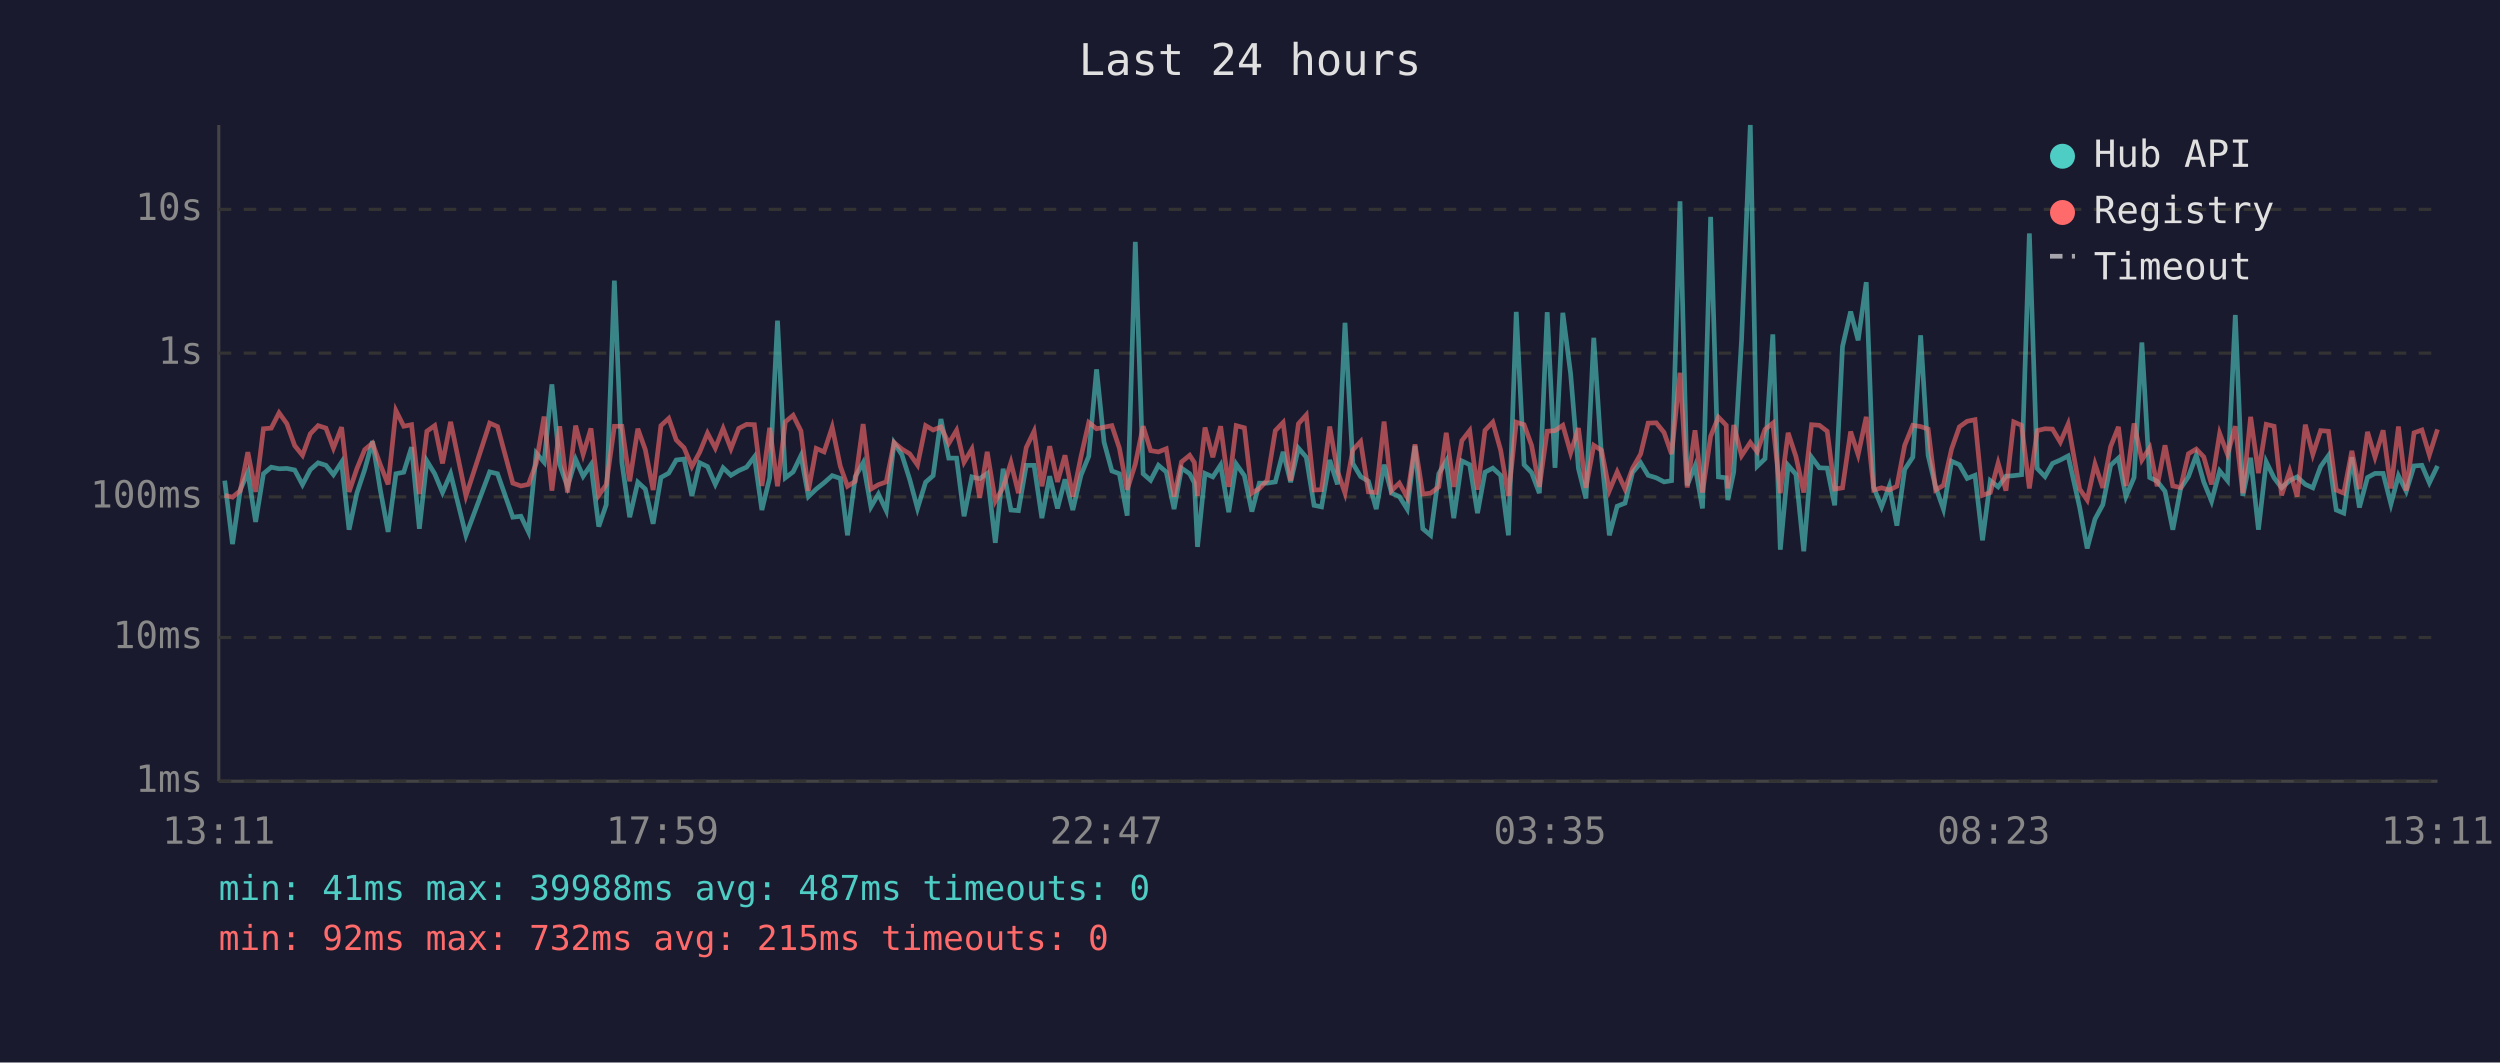
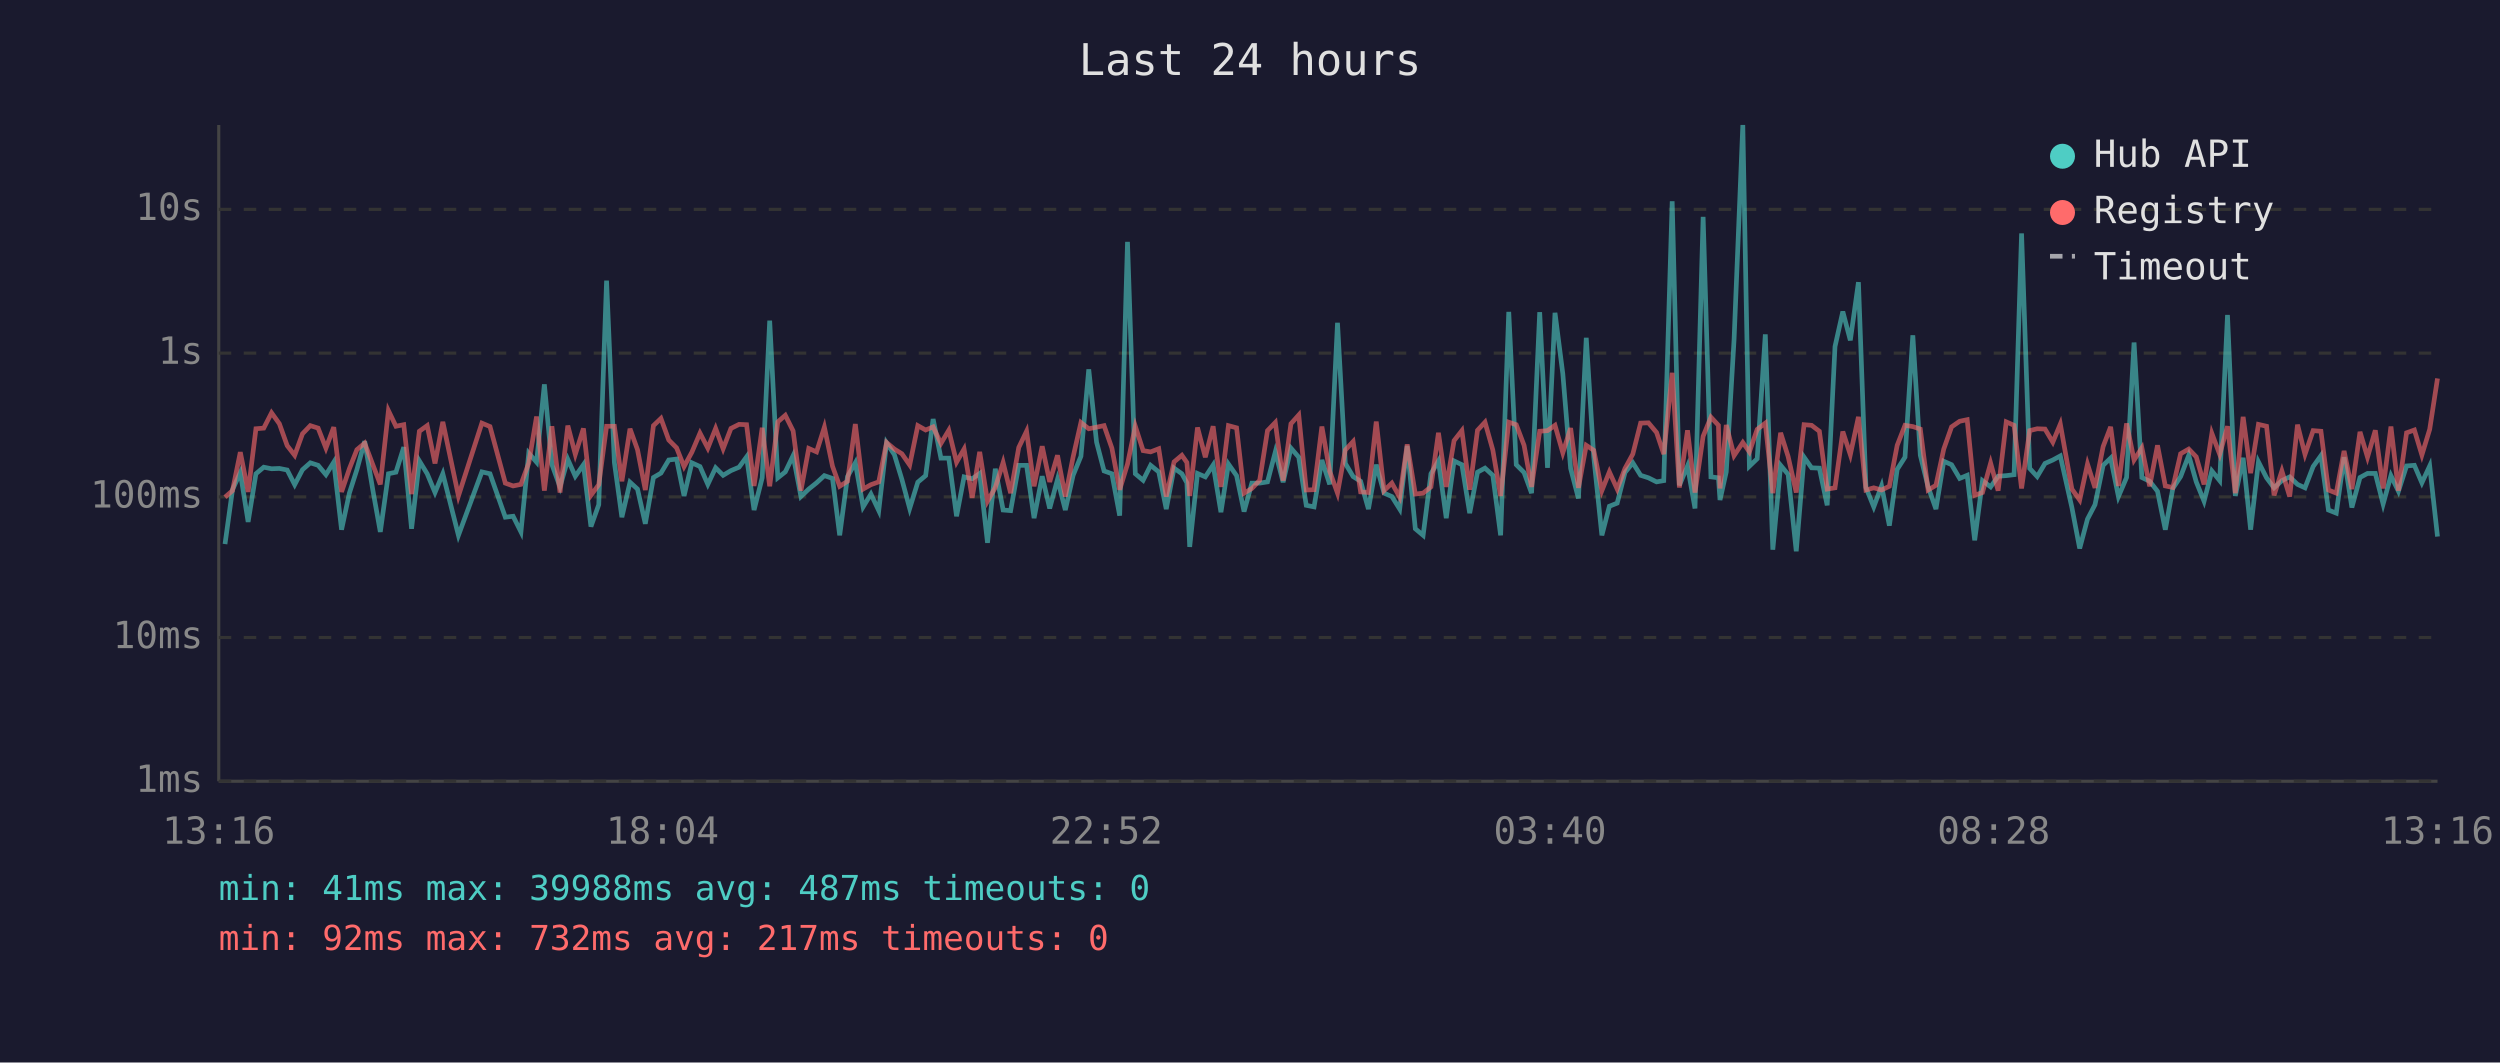
<svg xmlns="http://www.w3.org/2000/svg" viewBox="0 0 800 340" font-family="monospace" font-size="12">
  <rect width="800" height="340" fill="#1a1a2e" />
  <text x="400" y="24" fill="#e0e0e0" font-size="14" text-anchor="middle">Last 24 hours</text>
  <line x1="70" y1="40" x2="70" y2="250" stroke="#444" stroke-width="1" />
  <line x1="70" y1="250" x2="780" y2="250" stroke="#444" stroke-width="1" />
  <line x1="70" y1="250" x2="780" y2="250" stroke="#333" stroke-width="1" stroke-dasharray="4" />
  <text x="65" y="250" fill="#888" text-anchor="end" dominant-baseline="middle">1ms</text>
  <line x1="70" y1="204" x2="780" y2="204" stroke="#333" stroke-width="1" stroke-dasharray="4" />
  <text x="65" y="204" fill="#888" text-anchor="end" dominant-baseline="middle">10ms</text>
  <line x1="70" y1="159" x2="780" y2="159" stroke="#333" stroke-width="1" stroke-dasharray="4" />
  <text x="65" y="159" fill="#888" text-anchor="end" dominant-baseline="middle">100ms</text>
  <line x1="70" y1="113" x2="780" y2="113" stroke="#333" stroke-width="1" stroke-dasharray="4" />
  <text x="65" y="113" fill="#888" text-anchor="end" dominant-baseline="middle">1s</text>
  <line x1="70" y1="67" x2="780" y2="67" stroke="#333" stroke-width="1" stroke-dasharray="4" />
  <text x="65" y="67" fill="#888" text-anchor="end" dominant-baseline="middle">10s</text>
-   <text x="70" y="270" fill="#888" text-anchor="middle">13:11</text>
-   <text x="212" y="270" fill="#888" text-anchor="middle">17:59</text>
-   <text x="354" y="270" fill="#888" text-anchor="middle">22:47</text>
-   <text x="496" y="270" fill="#888" text-anchor="middle">03:35</text>
-   <text x="638" y="270" fill="#888" text-anchor="middle">08:23</text>
-   <text x="780" y="270" fill="#888" text-anchor="middle">13:11</text>
-   <polyline points="71.9,153.8 74.4,174.1 76.9,156.7 79.3,151.2 81.8,167.0 84.3,151.6 86.8,149.5 89.3,150.0 91.8,149.9 94.3,150.4 96.8,155.1 99.3,150.3 101.8,148.1 104.3,148.9 106.7,151.9 109.3,147.9 111.7,169.5 114.2,157.8 116.7,150.3 119.2,141.2 121.7,156.8 124.2,170.2 126.7,151.6 129.2,151.1 131.7,143.1 134.2,169.2 136.6,147.5 139.1,151.6 141.6,157.6 144.2,151.6 149.1,171.3 156.7,151.0 159.2,151.6 164.1,165.5 166.7,165.2 169.1,170.2 171.6,145.0 174.1,147.9 176.6,123.0 179.1,148.6 181.6,155.8 184.2,147.0 186.6,152.4 189.1,148.7 191.6,168.5 194.0,161.5 196.6,89.8 199.0,148.0 201.5,165.5 204.1,154.3 206.5,156.5 209.0,167.6 211.5,152.8 214.0,151.4 216.4,147.2 218.9,146.9 221.4,158.7 223.9,148.1 226.4,149.3 228.9,155.0 231.4,149.7 233.9,152.1 236.4,150.6 238.9,149.5 241.4,146.2 243.8,163.2 246.3,152.9 248.8,102.6 251.3,152.9 253.8,151.0 256.3,145.8 258.7,158.9 261.2,156.5 263.7,154.5 266.3,152.2 268.9,153.1 271.2,171.3 273.7,152.5 276.2,148.1 278.7,162.2 281.1,158.1 283.6,163.4 286.1,141.7 288.6,145.5 291.1,153.4 293.6,162.7 296.2,154.3 298.6,152.2 301.1,134.1 303.6,146.6 306.1,146.6 308.5,165.2 311.0,152.6 313.5,153.2 315.9,151.5 318.5,173.7 321.0,150.0 323.5,163.2 325.9,163.4 328.4,148.9 330.9,148.9 333.4,165.8 335.9,152.4 338.4,162.7 340.8,153.4 343.3,163.2 345.9,152.1 348.4,146.0 350.9,118.2 353.3,141.5 355.8,150.7 358.2,151.6 360.7,165.0 363.3,77.4 365.8,151.6 368.2,153.7 370.7,148.9 373.2,151.0 375.7,162.9 378.1,149.8 380.7,151.6 382.2,154.5 383.2,175.0 385.6,151.5 388.1,152.6 390.6,148.8 393.2,163.9 395.6,148.5 398.2,152.2 400.6,163.7 403.0,154.6 405.5,154.6 408.1,154.2 410.6,144.6 413.0,154.3 415.5,143.4 418.0,146.3 420.5,161.7 422.9,162.2 425.5,147.2 428.0,155.0 430.4,103.3 432.9,148.3 435.4,152.5 437.9,154.0 440.4,162.9 442.9,148.7 445.3,157.8 447.8,158.9 450.3,162.9 452.8,142.7 455.3,169.2 457.8,171.3 460.4,151.6 462.8,147.5 465.2,165.8 467.8,147.5 470.3,148.7 472.8,164.2 475.2,151.1 477.7,149.8 480.2,152.1 482.7,171.3 485.2,99.8 487.7,148.7 490.1,151.2 492.6,157.8 495.1,99.9 497.6,149.7 500.1,100.1 502.6,119.6 505.1,149.9 507.5,159.5 510.0,108.1 512.5,146.2 515.0,171.3 517.5,162.0 520.0,161.0 522.4,151.2 525.0,148.1 527.4,152.1 530.0,152.9 532.5,154.2 534.9,153.8 537.6,64.4 539.9,155.3 542.4,149.1 544.8,162.7 547.4,69.4 549.9,152.6 552.4,152.9 552.9,160.0 554.8,151.0 557.3,108.7 560.1,40.0 562.3,149.2 564.8,146.8 567.3,107.0 569.7,175.9 572.2,148.9 574.7,151.8 577.2,176.4 579.7,146.3 582.2,149.7 584.7,149.8 587.1,161.7 589.6,110.9 592.2,99.7 594.6,108.9 597.2,90.3 599.6,156.0 602.1,162.2 604.6,155.5 607.0,168.2 609.5,150.2 612.1,146.3 614.6,107.3 617.0,145.7 619.4,155.8 621.9,162.9 624.5,147.6 627.0,148.7 629.5,153.1 632.0,152.1 634.4,172.9 636.9,153.8 639.4,155.8 641.9,152.4 644.4,152.2 646.9,151.9 649.4,74.7 651.9,149.9 654.4,152.5 656.8,148.3 659.3,147.2 661.8,145.9 665.5,162.4 667.9,175.5 670.4,166.1 672.9,161.5 675.4,148.9 677.9,146.6 680.3,158.9 682.9,152.8 685.4,109.6 687.9,152.8 690.3,154.0 692.8,157.2 695.3,169.5 697.8,156.3 700.3,152.5 702.8,145.7 705.2,154.2 707.7,160.4 710.3,150.7 712.8,153.8 715.3,100.8 717.7,158.7 720.2,146.5 722.7,169.5 725.2,147.8 727.7,152.9 730.1,156.1 732.7,153.8 735.1,152.6 737.7,155.0 740.1,156.1 742.6,149.3 745.1,145.8 747.6,163.2 750.0,164.2 752.6,146.3 755.0,162.4 757.6,152.8 760.0,151.5 762.6,151.5 765.1,161.3 767.5,152.2 770.0,157.2 772.5,149.1 775.0,148.9 777.4,154.5 780.0,149.1" fill="none" stroke="#4ecdc4" stroke-width="1.5" opacity="0.6" />
-   <polyline points="71.9,158.5 74.4,159.1 76.9,157.0 79.3,144.7 81.8,157.4 84.3,137.2 86.8,137.0 89.3,132.1 91.8,135.6 94.3,142.6 96.8,145.7 99.3,138.8 101.8,136.2 104.3,137.0 106.7,143.4 109.3,136.7 111.7,157.4 114.2,150.0 116.7,143.9 119.2,141.8 121.7,148.7 124.2,155.0 126.7,131.4 129.2,136.4 131.7,135.9 134.2,158.1 136.6,138.0 139.1,136.2 141.6,148.3 144.2,135.0 149.1,158.7 156.7,135.4 159.2,136.5 164.1,154.6 166.7,155.5 169.1,155.0 171.6,148.2 174.1,133.3 176.6,157.0 179.1,136.4 181.6,157.6 184.2,136.2 186.6,145.4 189.1,137.1 191.6,158.5 194.0,155.1 196.6,136.4 199.0,136.4 201.5,154.0 204.1,137.2 206.5,143.9 209.0,156.8 211.5,136.2 214.0,133.9 216.4,140.8 218.9,143.3 221.4,149.3 223.9,144.7 226.4,138.6 228.9,143.4 231.4,137.1 233.9,143.6 236.4,137.1 238.9,135.8 241.4,135.9 243.8,155.5 246.3,136.9 248.8,155.6 251.3,135.0 253.8,132.9 256.3,137.9 258.7,157.0 261.2,143.5 263.7,144.6 266.3,136.7 268.9,149.2 271.2,155.6 273.7,154.0 276.2,135.7 278.7,156.5 281.1,155.1 283.6,154.2 286.1,141.6 288.6,143.7 291.1,145.2 293.6,148.8 296.2,136.2 298.6,137.6 301.1,136.6 303.6,141.9 306.1,137.7 308.5,147.9 311.0,143.7 313.5,159.3 315.9,144.6 318.5,160.4 321.0,156.0 323.5,148.0 325.9,157.8 328.4,143.2 330.9,138.0 333.4,155.6 335.9,142.8 338.4,154.2 340.8,145.7 343.3,158.9 345.9,146.2 348.4,135.2 350.9,137.2 353.3,136.7 355.8,136.2 358.2,143.4 360.7,156.7 363.3,148.5 365.8,136.4 368.2,144.2 370.7,144.6 373.2,143.6 375.7,158.9 378.1,147.8 380.7,145.7 382.2,148.0 383.2,158.7 385.6,136.8 388.1,146.3 390.6,136.4 393.2,155.8 395.6,136.2 398.2,136.9 400.6,157.8 403.0,156.3 405.5,153.7 408.1,137.8 410.6,135.2 413.0,153.8 415.5,135.6 418.0,132.8 420.5,156.8 422.9,156.7 425.5,136.5 428.0,150.8 430.4,157.8 432.9,144.0 435.4,141.3 437.9,157.4 440.4,157.6 442.9,134.9 445.3,157.0 447.8,154.6 450.3,159.1 452.8,142.2 455.3,158.1 457.8,157.8 460.4,155.8 462.8,138.5 465.2,155.8 467.8,141.0 470.3,137.8 472.8,156.7 475.2,137.7 477.7,135.1 480.2,144.0 482.7,158.7 485.2,135.1 487.7,135.9 490.1,142.5 492.6,155.8 495.1,138.0 497.6,137.8 500.1,136.1 502.6,144.9 505.1,137.0 507.5,156.1 510.0,142.5 512.5,144.1 515.0,157.0 517.5,151.0 520.0,156.5 522.4,149.9 525.0,145.3 527.4,135.4 530.0,135.3 532.5,138.4 534.9,145.3 537.6,119.3 539.9,156.0 542.4,137.7 544.8,157.6 547.4,139.6 549.9,133.5 552.4,136.1 552.9,156.3 554.8,136.0 557.3,145.8 560.1,141.6 562.3,144.6 564.8,137.4 567.3,135.4 569.7,157.8 572.2,138.5 574.7,146.1 577.2,157.6 579.7,135.9 582.2,136.1 584.7,138.0 587.1,156.5 589.6,156.1 592.2,138.1 594.6,145.5 597.2,133.4 599.6,156.8 602.1,156.1 604.6,156.8 607.0,155.6 609.5,142.5 612.1,136.1 614.6,136.5 617.0,137.3 619.4,156.8 621.9,155.3 624.5,143.7 627.0,136.6 629.5,134.8 632.0,134.3 634.4,158.5 636.9,157.6 639.4,148.2 641.9,157.0 644.4,135.0 646.9,136.1 649.4,156.3 651.9,137.8 654.4,137.2 656.8,137.3 659.3,141.5 661.8,135.7 665.5,156.5 667.9,160.0 670.4,148.5 672.9,156.1 675.4,142.9 677.9,136.6 680.3,155.5 682.9,135.5 685.4,147.2 687.9,143.3 690.3,155.6 692.8,142.5 695.3,155.5 697.8,156.0 700.3,145.2 702.8,143.7 705.2,146.2 707.7,155.0 710.3,138.7 712.8,145.4 715.3,136.4 717.7,157.8 720.2,133.4 722.7,151.4 725.2,135.8 727.7,136.4 730.1,158.5 732.7,150.7 735.1,158.9 737.7,135.9 740.1,145.4 742.6,137.8 745.1,138.0 747.6,156.8 750.0,157.8 752.6,144.3 755.0,156.5 757.6,138.2 760.0,146.3 762.6,137.7 765.1,156.3 767.5,136.5 770.0,157.0 772.5,138.5 775.0,137.6 777.4,145.6 780.0,137.4" fill="none" stroke="#ff6b6b" stroke-width="1.5" opacity="0.6" />
+   <text x="70" y="270" fill="#888" text-anchor="middle">13:16</text>
+   <text x="212" y="270" fill="#888" text-anchor="middle">18:04</text>
+   <text x="354" y="270" fill="#888" text-anchor="middle">22:52</text>
+   <text x="496" y="270" fill="#888" text-anchor="middle">03:40</text>
+   <text x="638" y="270" fill="#888" text-anchor="middle">08:28</text>
+   <text x="780" y="270" fill="#888" text-anchor="middle">13:16</text>
+   <polyline points="72.0,174.1 74.4,156.7 76.9,151.2 79.4,167.0 81.9,151.6 84.4,149.5 86.9,150.0 89.4,149.9 91.9,150.4 94.3,155.1 96.8,150.3 99.3,148.1 101.8,148.9 104.3,151.9 106.8,147.9 109.3,169.5 111.8,157.8 114.2,150.3 116.7,141.2 119.3,156.8 121.7,170.2 124.3,151.6 126.7,151.1 129.2,143.1 131.7,169.2 134.2,147.5 136.7,151.6 139.2,157.6 141.7,151.6 146.7,171.3 154.2,151.0 156.8,151.6 161.7,165.5 164.2,165.2 166.7,170.2 169.2,145.0 171.7,147.9 174.2,123.0 176.6,148.6 179.2,155.8 181.7,147.0 184.1,152.4 186.7,148.7 189.1,168.5 191.6,161.5 194.1,89.8 196.6,148.0 199.0,165.5 201.6,154.3 204.0,156.5 206.5,167.6 209.1,152.8 211.5,151.4 214.0,147.2 216.5,146.9 218.9,158.7 221.4,148.1 224.0,149.3 226.5,155.0 229.0,149.7 231.4,152.1 233.9,150.6 236.5,149.5 238.9,146.2 241.3,163.2 243.9,152.9 246.3,102.6 248.9,152.9 251.3,151.0 253.8,145.8 256.3,158.9 258.8,156.5 261.3,154.5 263.8,152.2 266.4,153.1 268.7,171.3 271.2,152.5 273.7,148.1 276.2,162.2 278.7,158.1 281.2,163.4 283.7,141.7 286.2,145.5 288.6,153.4 291.1,162.7 293.7,154.3 296.2,152.2 298.6,134.1 301.1,146.6 303.6,146.6 306.1,165.2 308.5,152.6 311.1,153.2 313.5,151.5 316.0,173.7 318.5,150.0 321.0,163.2 323.4,163.4 326.0,148.9 328.5,148.9 330.9,165.8 333.5,152.4 335.9,162.7 338.4,153.4 340.9,163.2 343.4,152.1 345.9,146.0 348.4,118.2 350.9,141.5 353.3,150.7 355.8,151.6 358.3,165.0 360.8,77.4 363.3,151.6 365.8,153.7 368.2,148.9 370.8,151.0 373.2,162.9 375.7,149.8 378.2,151.6 379.8,154.5 380.7,175.0 383.2,151.5 385.7,152.6 388.2,148.8 390.7,163.9 393.1,148.5 395.7,152.2 398.1,163.7 400.6,154.6 403.1,154.6 405.6,154.2 408.1,144.6 410.6,154.3 413.1,143.4 415.6,146.3 418.0,161.7 420.5,162.2 423.0,147.2 425.5,155.0 428.0,103.3 430.5,148.3 433.0,152.5 435.4,154.0 437.9,162.9 440.4,148.7 442.9,157.8 445.4,158.9 447.9,162.9 450.3,142.7 452.9,169.2 455.4,171.3 457.9,151.6 460.3,147.5 462.8,165.8 465.3,147.5 467.8,148.7 470.3,164.2 472.8,151.1 475.2,149.8 477.7,152.1 480.2,171.3 482.8,99.8 485.2,148.7 487.7,151.2 490.1,157.8 492.7,99.9 495.2,149.7 497.6,100.1 500.1,119.6 502.6,149.9 505.1,159.5 507.6,108.1 510.0,146.2 512.6,171.3 515.0,162.0 517.5,161.0 520.0,151.2 522.5,148.1 525.0,152.1 527.5,152.9 530.1,154.2 532.4,153.8 535.1,64.4 537.4,155.3 540.0,149.1 542.4,162.7 545.0,69.4 547.5,152.6 549.9,152.9 550.4,160.0 552.4,151.0 554.9,108.7 557.7,40.0 559.8,149.2 562.3,146.8 564.9,107.0 567.3,175.9 569.8,148.9 572.2,151.8 574.8,176.4 577.3,146.3 579.7,149.7 582.2,149.8 584.7,161.7 587.2,110.9 589.7,99.7 592.1,108.9 594.7,90.3 597.1,156.0 599.6,162.2 602.1,155.5 604.6,168.2 607.1,150.2 609.6,146.3 612.1,107.3 614.5,145.7 617.0,155.8 619.5,162.9 622.0,147.6 624.5,148.7 627.1,153.1 629.5,152.1 631.9,172.9 634.4,153.8 637.0,155.8 639.4,152.4 642.0,152.2 644.5,151.9 646.9,74.7 649.5,149.9 651.9,152.5 654.4,148.3 656.9,147.2 659.3,145.9 663.0,162.4 665.5,175.5 668.0,166.1 670.4,161.5 673.0,148.9 675.4,146.6 677.9,158.9 680.5,152.8 682.9,109.6 685.4,152.8 687.9,154.0 690.4,157.2 692.9,169.5 695.3,156.3 697.8,152.5 700.4,145.7 702.8,154.2 705.3,160.4 707.8,150.7 710.3,153.8 712.8,100.8 715.3,158.7 717.8,146.5 720.2,169.5 722.7,147.8 725.3,152.9 727.7,156.1 730.2,153.8 732.7,152.6 735.2,155.0 737.6,156.1 740.2,149.3 742.7,145.8 745.1,163.2 747.6,164.2 750.1,146.3 752.6,162.4 755.2,152.8 757.6,151.5 760.1,151.5 762.6,161.3 765.1,152.2 767.5,157.2 770.1,149.1 772.6,148.9 775.0,154.5 777.5,149.1 780.0,171.7" fill="none" stroke="#4ecdc4" stroke-width="1.5" opacity="0.6" />
+   <polyline points="72.0,159.1 74.4,157.0 76.9,144.7 79.4,157.4 81.9,137.2 84.4,137.0 86.9,132.1 89.4,135.6 91.9,142.6 94.3,145.7 96.8,138.8 99.3,136.2 101.8,137.0 104.3,143.4 106.8,136.7 109.3,157.4 111.8,150.0 114.2,143.9 116.7,141.8 119.3,148.7 121.7,155.0 124.3,131.4 126.7,136.4 129.2,135.9 131.7,158.1 134.2,138.0 136.7,136.2 139.2,148.3 141.7,135.0 146.7,158.7 154.2,135.4 156.8,136.5 161.7,154.6 164.2,155.5 166.7,155.0 169.2,148.2 171.7,133.3 174.2,157.0 176.6,136.4 179.2,157.6 181.7,136.2 184.1,145.4 186.7,137.1 189.1,158.5 191.6,155.1 194.1,136.4 196.6,136.4 199.0,154.0 201.6,137.2 204.0,143.9 206.5,156.8 209.1,136.2 211.5,133.9 214.0,140.8 216.5,143.3 218.9,149.3 221.4,144.7 224.0,138.6 226.5,143.4 229.0,137.1 231.4,143.6 233.9,137.1 236.5,135.8 238.9,135.9 241.3,155.5 243.9,136.9 246.3,155.6 248.9,135.0 251.3,132.9 253.8,137.9 256.3,157.0 258.8,143.5 261.3,144.6 263.8,136.7 266.4,149.2 268.7,155.6 271.2,154.0 273.7,135.7 276.2,156.5 278.7,155.1 281.2,154.2 283.7,141.6 286.2,143.7 288.6,145.2 291.1,148.8 293.7,136.2 296.2,137.6 298.6,136.6 301.1,141.9 303.6,137.7 306.1,147.9 308.5,143.7 311.1,159.3 313.5,144.6 316.0,160.4 318.5,156.0 321.0,148.0 323.4,157.8 326.0,143.2 328.5,138.0 330.9,155.6 333.5,142.8 335.9,154.2 338.4,145.7 340.9,158.9 343.4,146.2 345.9,135.2 348.4,137.2 350.9,136.7 353.3,136.2 355.8,143.4 358.3,156.7 360.8,148.5 363.3,136.4 365.8,144.2 368.2,144.6 370.8,143.6 373.2,158.9 375.7,147.8 378.2,145.7 379.8,148.0 380.7,158.7 383.2,136.8 385.7,146.3 388.2,136.4 390.7,155.8 393.1,136.2 395.7,136.9 398.1,157.8 400.6,156.3 403.1,153.7 405.6,137.8 408.1,135.2 410.6,153.8 413.1,135.6 415.6,132.8 418.0,156.8 420.5,156.7 423.0,136.5 425.5,150.8 428.0,157.8 430.5,144.0 433.0,141.3 435.4,157.4 437.9,157.6 440.4,134.9 442.9,157.0 445.4,154.6 447.9,159.1 450.3,142.2 452.9,158.1 455.4,157.8 457.9,155.8 460.3,138.5 462.8,155.8 465.3,141.0 467.8,137.8 470.3,156.7 472.8,137.7 475.2,135.1 477.7,144.0 480.2,158.7 482.8,135.1 485.2,135.9 487.7,142.5 490.1,155.8 492.7,138.0 495.2,137.8 497.6,136.1 500.1,144.9 502.6,137.0 505.1,156.1 507.6,142.5 510.0,144.1 512.6,157.0 515.0,151.0 517.5,156.5 520.0,149.9 522.5,145.3 525.0,135.4 527.5,135.3 530.1,138.4 532.4,145.3 535.1,119.3 537.4,156.0 540.0,137.7 542.4,157.6 545.0,139.6 547.5,133.5 549.9,136.1 550.4,156.3 552.4,136.0 554.9,145.8 557.7,141.6 559.8,144.6 562.3,137.4 564.9,135.4 567.3,157.8 569.8,138.5 572.2,146.1 574.8,157.6 577.3,135.9 579.7,136.1 582.2,138.0 584.7,156.5 587.2,156.1 589.7,138.1 592.1,145.5 594.7,133.4 597.1,156.8 599.6,156.1 602.1,156.8 604.6,155.6 607.1,142.5 609.6,136.1 612.1,136.5 614.5,137.3 617.0,156.8 619.5,155.3 622.0,143.7 624.5,136.6 627.1,134.8 629.5,134.3 631.9,158.5 634.4,157.6 637.0,148.2 639.4,157.0 642.0,135.0 644.5,136.1 646.9,156.3 649.5,137.8 651.9,137.2 654.4,137.3 656.9,141.5 659.3,135.7 663.0,156.5 665.5,160.0 668.0,148.5 670.4,156.1 673.0,142.9 675.4,136.6 677.9,155.5 680.5,135.5 682.9,147.2 685.4,143.3 687.9,155.6 690.4,142.5 692.9,155.5 695.3,156.0 697.8,145.2 700.4,143.7 702.8,146.2 705.3,155.0 707.8,138.7 710.3,145.4 712.8,136.4 715.3,157.8 717.8,133.4 720.2,151.4 722.7,135.8 725.3,136.4 727.7,158.5 730.2,150.7 732.7,158.9 735.2,135.9 737.6,145.4 740.2,137.8 742.7,138.0 745.1,156.8 747.6,157.8 750.1,144.3 752.6,156.5 755.2,138.2 757.6,146.3 760.1,137.7 762.6,156.3 765.1,136.5 767.5,157.0 770.1,138.5 772.6,137.6 775.0,145.6 777.5,137.4 780.0,121.1" fill="none" stroke="#ff6b6b" stroke-width="1.5" opacity="0.6" />
  <circle cx="660" cy="50" r="4" fill="#4ecdc4" />
  <text x="670" y="50" fill="#e0e0e0" dominant-baseline="middle">Hub API</text>
  <circle cx="660" cy="68" r="4" fill="#ff6b6b" />
  <text x="670" y="68" fill="#e0e0e0" dominant-baseline="middle">Registry</text>
  <line x1="656" y1="82" x2="664" y2="82" stroke="#e0e0e0" stroke-width="1.5" stroke-dasharray="4,3" opacity="0.7" />
  <text x="670" y="86" fill="#e0e0e0" dominant-baseline="middle">Timeout</text>
  <text x="70" y="288" fill="#4ecdc4" font-size="11">min: 41ms  max: 39988ms  avg: 487ms  timeouts: 0</text>
-   <text x="70" y="304" fill="#ff6b6b" font-size="11">min: 92ms  max: 732ms  avg: 215ms  timeouts: 0</text>
+   <text x="70" y="304" fill="#ff6b6b" font-size="11">min: 92ms  max: 732ms  avg: 217ms  timeouts: 0</text>
</svg>
